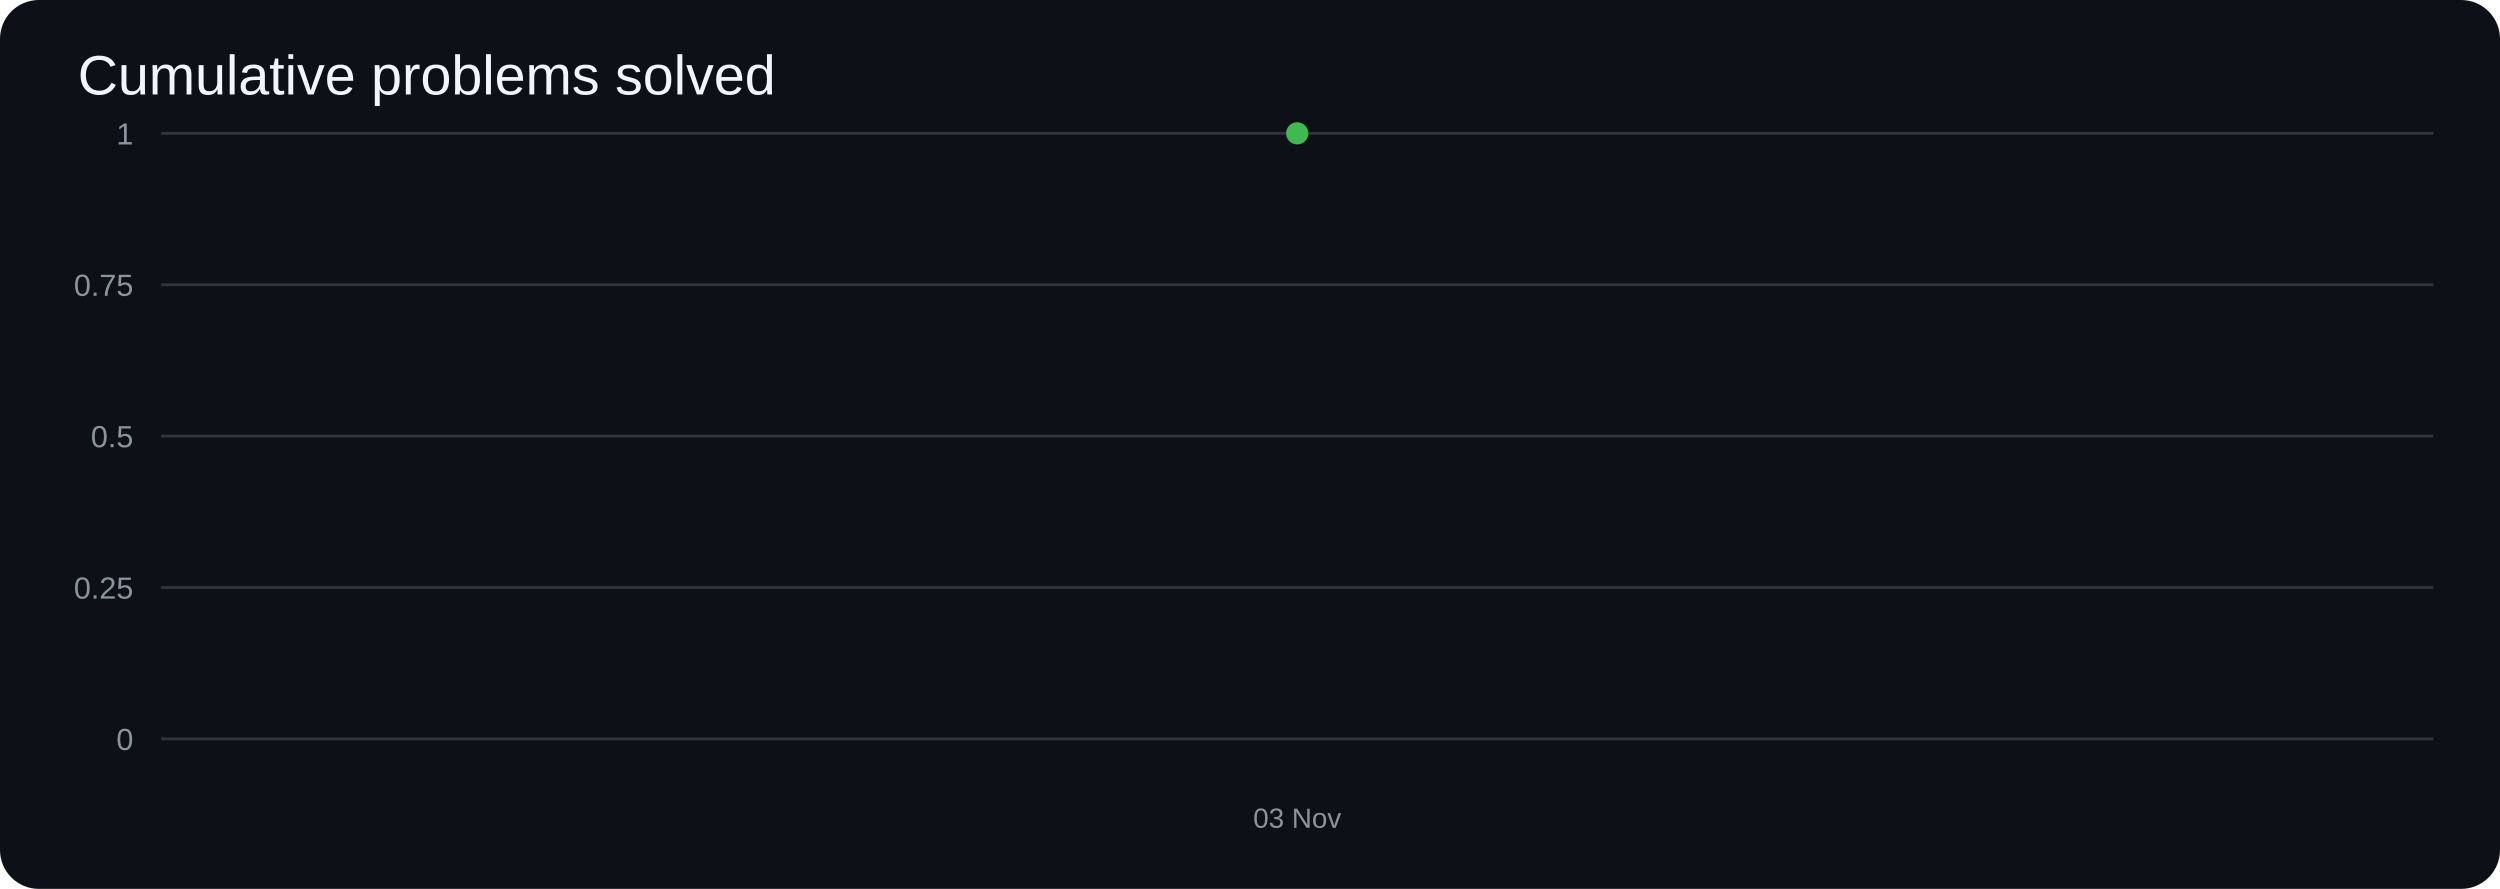
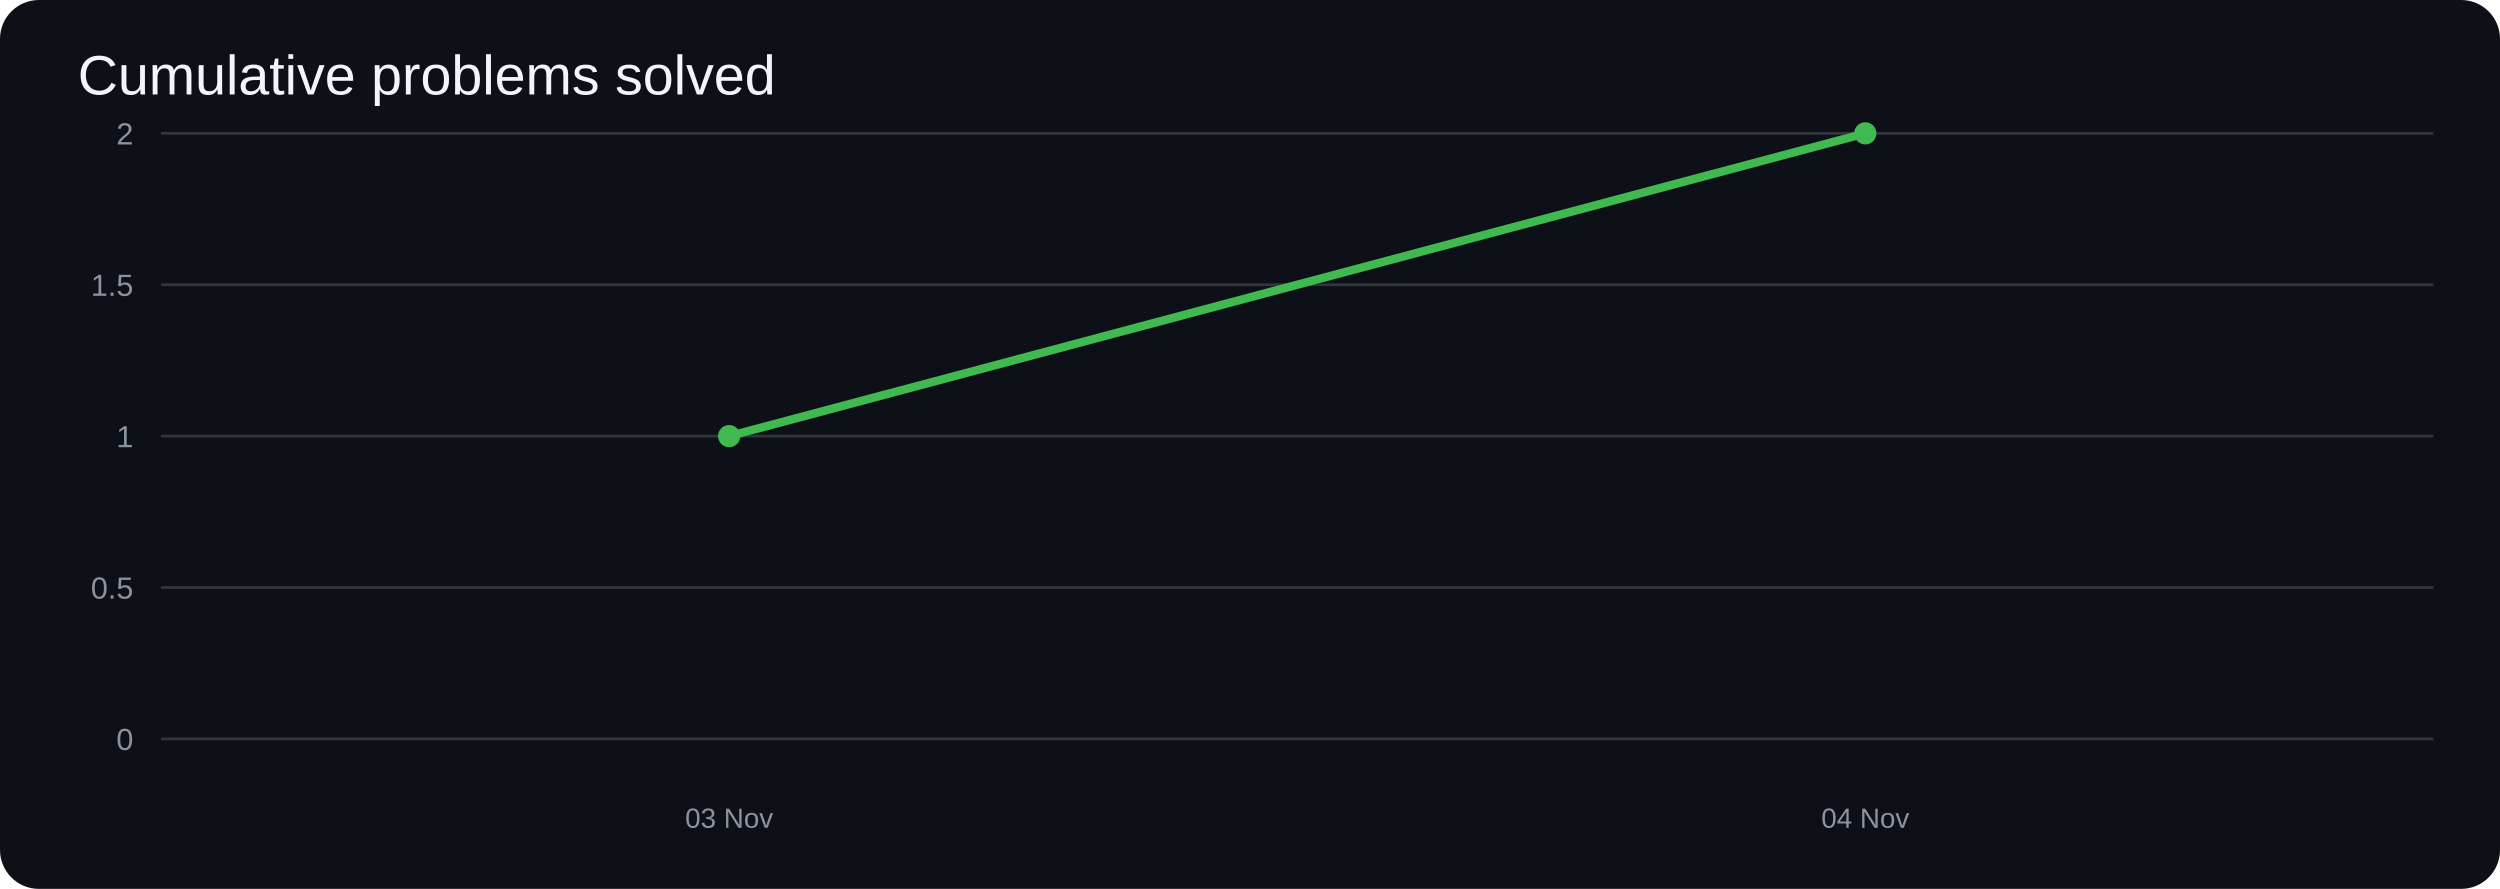
<svg xmlns="http://www.w3.org/2000/svg" width="900" height="320" viewBox="0 0 900 320">
  <rect width="100%" height="100%" rx="14" fill="#0d1117" />
  <text x="28" y="34" fill="#f0f6fc" font-size="20" font-family="Arial">Cumulative problems solved</text>
  <line x1="58" y1="266.0" x2="876" y2="266.0" stroke="#30363d" />
  <text x="48" y="270.0" text-anchor="end" fill="#8b949e" font-size="11" font-family="Arial">0</text>
  <line x1="58" y1="211.5" x2="876" y2="211.5" stroke="#30363d" />
-   <text x="48" y="215.5" text-anchor="end" fill="#8b949e" font-size="11" font-family="Arial">0.25</text>
+   <text x="48" y="215.5" text-anchor="end" fill="#8b949e" font-size="11" font-family="Arial">0.5</text>
  <line x1="58" y1="157.0" x2="876" y2="157.0" stroke="#30363d" />
-   <text x="48" y="161.0" text-anchor="end" fill="#8b949e" font-size="11" font-family="Arial">0.5</text>
+   <text x="48" y="161.0" text-anchor="end" fill="#8b949e" font-size="11" font-family="Arial">1</text>
  <line x1="58" y1="102.5" x2="876" y2="102.5" stroke="#30363d" />
-   <text x="48" y="106.5" text-anchor="end" fill="#8b949e" font-size="11" font-family="Arial">0.75</text>
+   <text x="48" y="106.5" text-anchor="end" fill="#8b949e" font-size="11" font-family="Arial">1.5</text>
  <line x1="58" y1="48.0" x2="876" y2="48.0" stroke="#30363d" />
-   <text x="48" y="52.0" text-anchor="end" fill="#8b949e" font-size="11" font-family="Arial">1</text>
-   <polyline points="467.0,48.0" fill="none" stroke="#3fb950" stroke-width="3" stroke-linecap="round" stroke-linejoin="round" />
-   <circle cx="467.0" cy="48.0" r="4" fill="#3fb950" />
-   <text x="467.0" y="298" text-anchor="middle" fill="#8b949e" font-size="10" font-family="Arial">03 Nov</text>
+   <text x="48" y="52.0" text-anchor="end" fill="#8b949e" font-size="11" font-family="Arial">2</text>
+   <polyline points="262.5,157.0 671.5,48.0" fill="none" stroke="#3fb950" stroke-width="3" stroke-linecap="round" stroke-linejoin="round" />
+   <circle cx="262.5" cy="157.0" r="4" fill="#3fb950" />
+   <circle cx="671.5" cy="48.0" r="4" fill="#3fb950" />
+   <text x="262.5" y="298" text-anchor="middle" fill="#8b949e" font-size="10" font-family="Arial">03 Nov</text>
+   <text x="671.5" y="298" text-anchor="middle" fill="#8b949e" font-size="10" font-family="Arial">04 Nov</text>
</svg>
